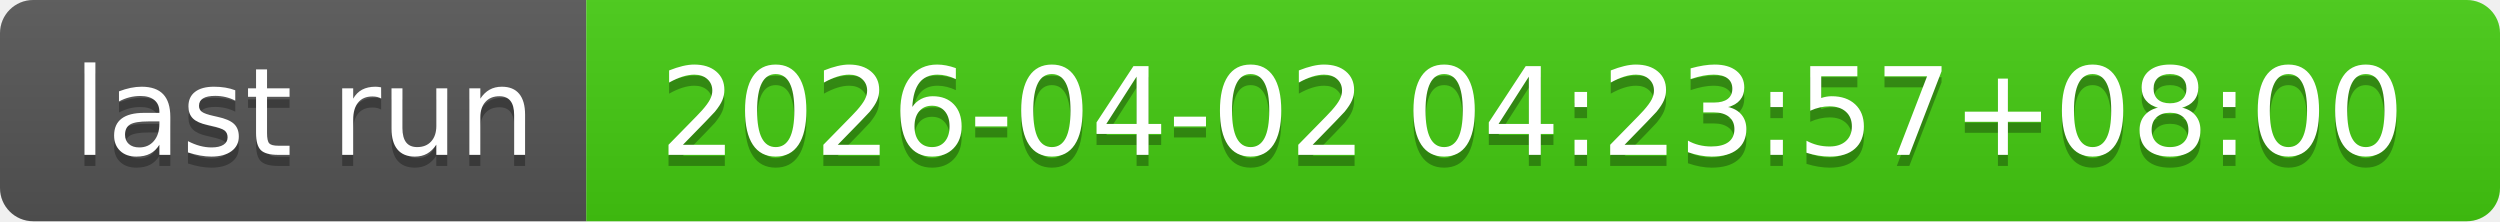
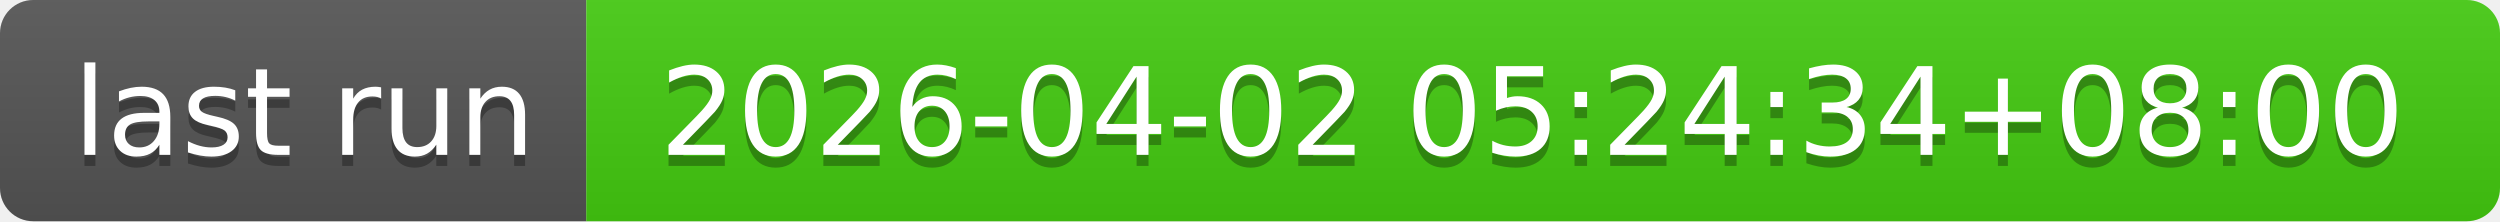
- <svg xmlns="http://www.w3.org/2000/svg" width="226" height="20" role="img" aria-label="last run: 2026-04-02 04:23:57+08:00">
+ <svg xmlns="http://www.w3.org/2000/svg" width="226" height="20" role="img" aria-label="last run: 2026-04-02 05:24:34+08:00">
  <linearGradient id="s" x2="0" y2="100%">
    <stop offset="0" stop-color="#bbb" stop-opacity=".1" />
    <stop offset="1" stop-opacity=".1" />
  </linearGradient>
  <clipPath id="r">
    <rect width="226" height="20" rx="3" fill="#fff" />
  </clipPath>
  <g clip-path="url(#r)">
    <rect width="53" height="20" fill="#555" />
    <rect x="53" width="173" height="20" fill="#4c1" />
    <rect width="226" height="20" fill="url(#s)" />
  </g>
  <g fill="#fff" text-anchor="middle" font-family="Verdana,Geneva,DejaVu Sans,sans-serif" text-rendering="geometricPrecision" font-size="110">
    <text aria-hidden="true" x="275" y="150" fill="#010101" fill-opacity=".3" transform="scale(.1)" textLength="430">last run</text>
    <text x="275" y="140" transform="scale(.1)" fill="#fff" textLength="430">last run</text>
-     <text aria-hidden="true" x="1385" y="150" fill="#010101" fill-opacity=".3" transform="scale(.1)" textLength="1630">2026-04-02 04:23:57+08:00</text>
-     <text x="1385" y="140" transform="scale(.1)" fill="#fff" textLength="1630">2026-04-02 04:23:57+08:00</text>
+     <text aria-hidden="true" x="1385" y="150" fill="#010101" fill-opacity=".3" transform="scale(.1)" textLength="1630">2026-04-02 05:24:34+08:00</text>
+     <text x="1385" y="140" transform="scale(.1)" fill="#fff" textLength="1630">2026-04-02 05:24:34+08:00</text>
  </g>
</svg>
